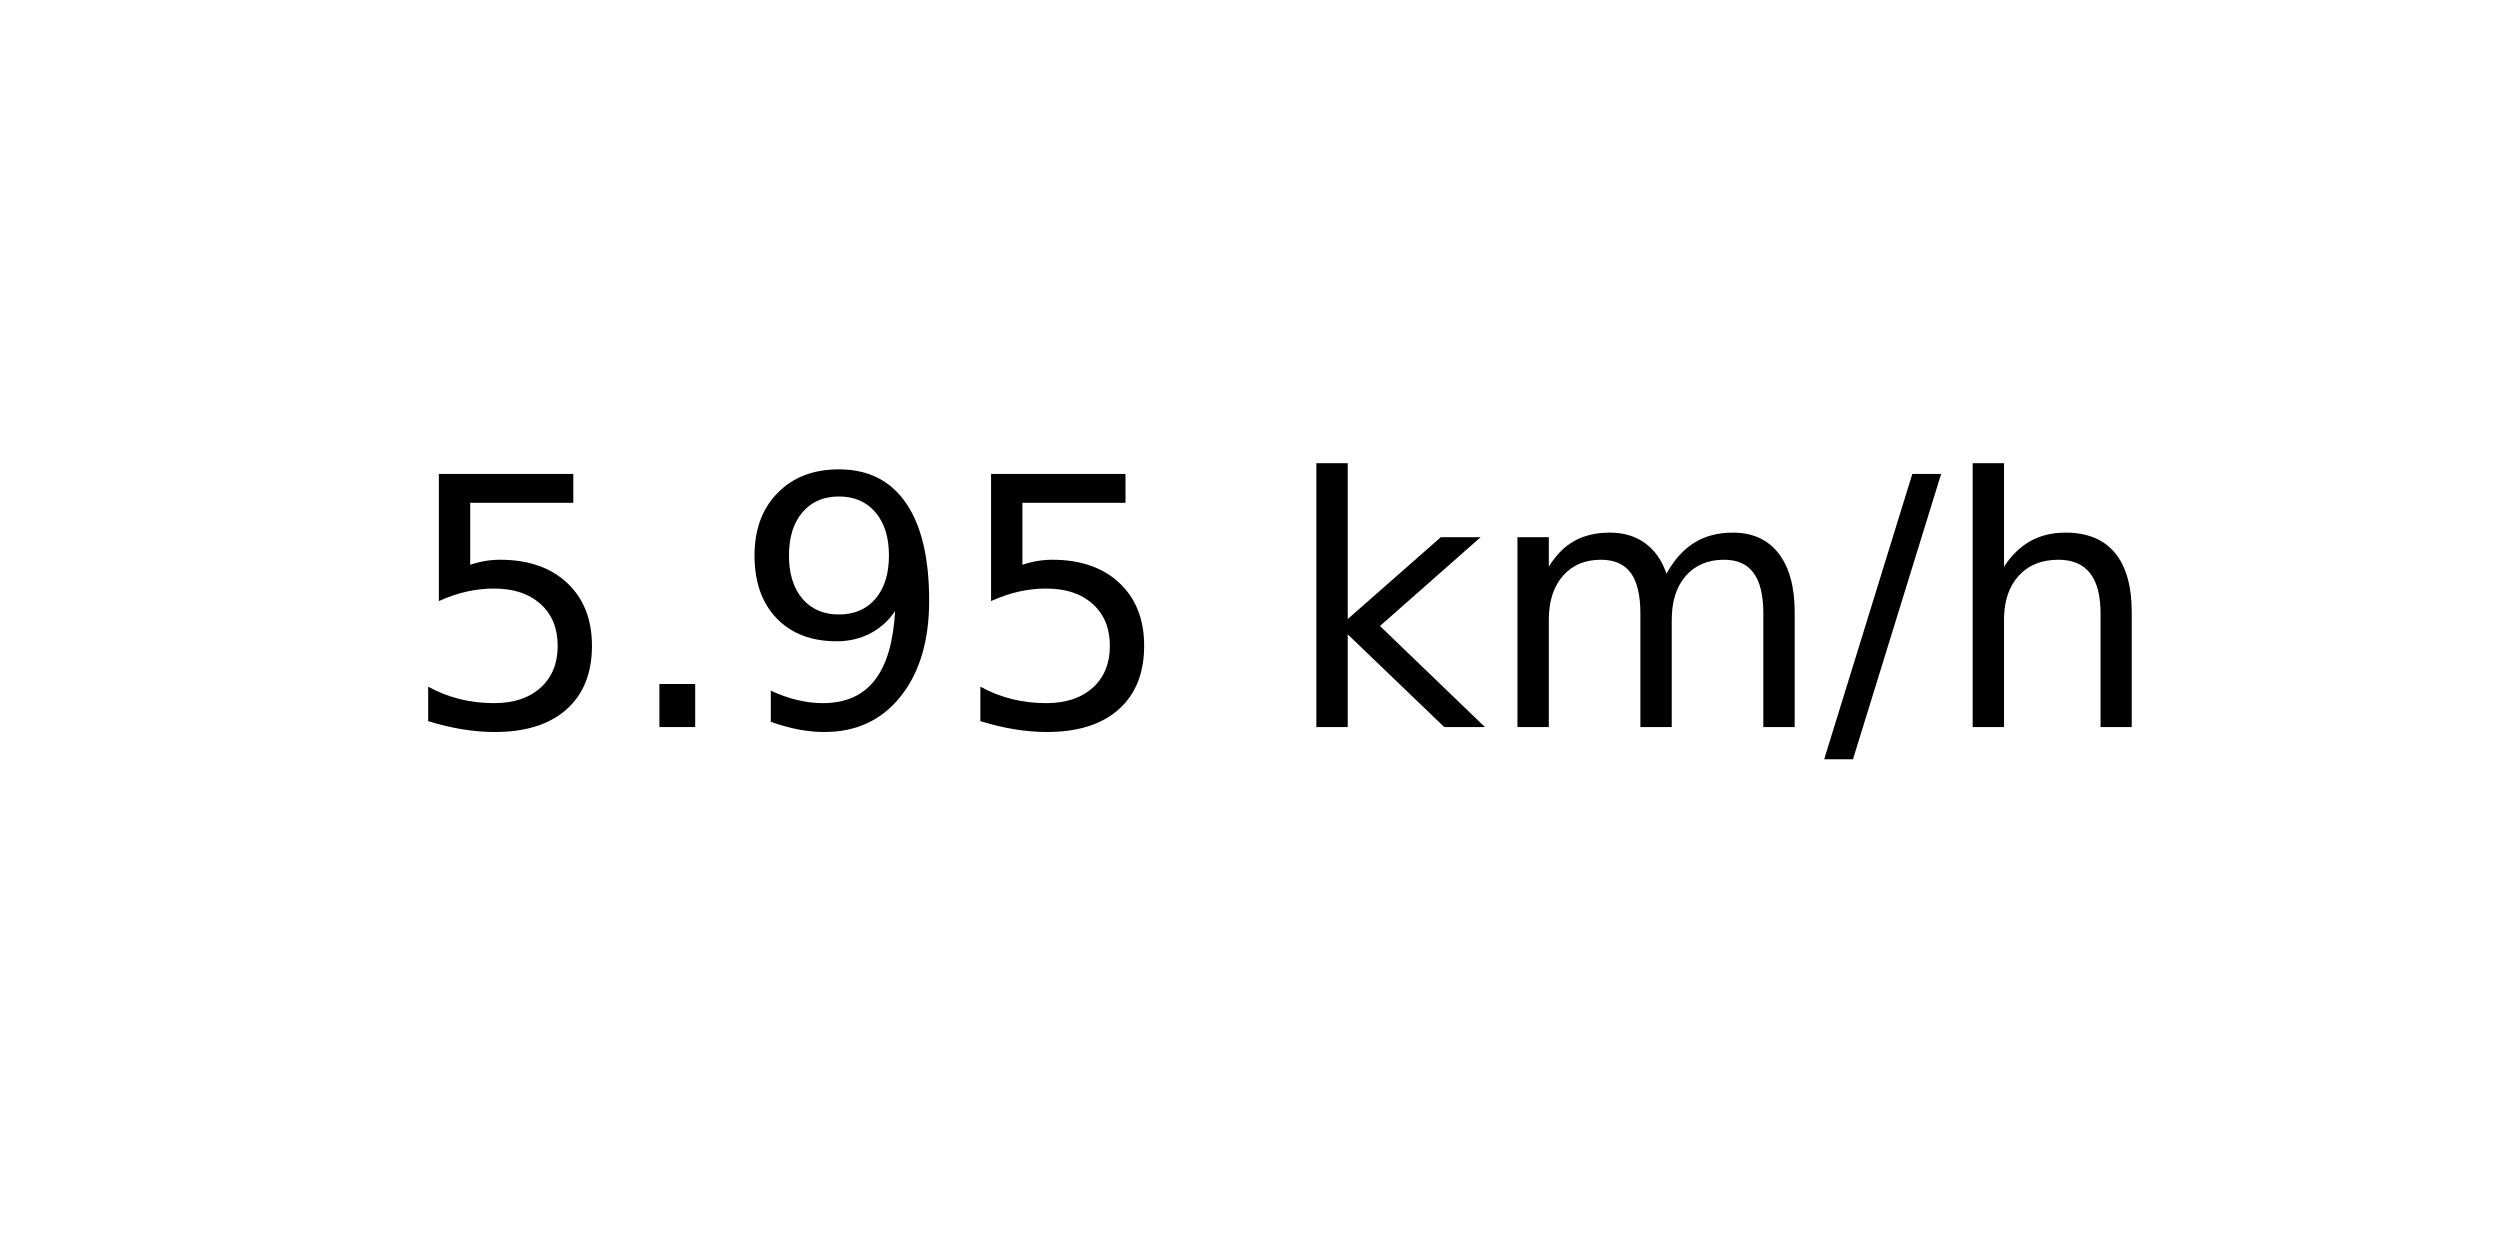
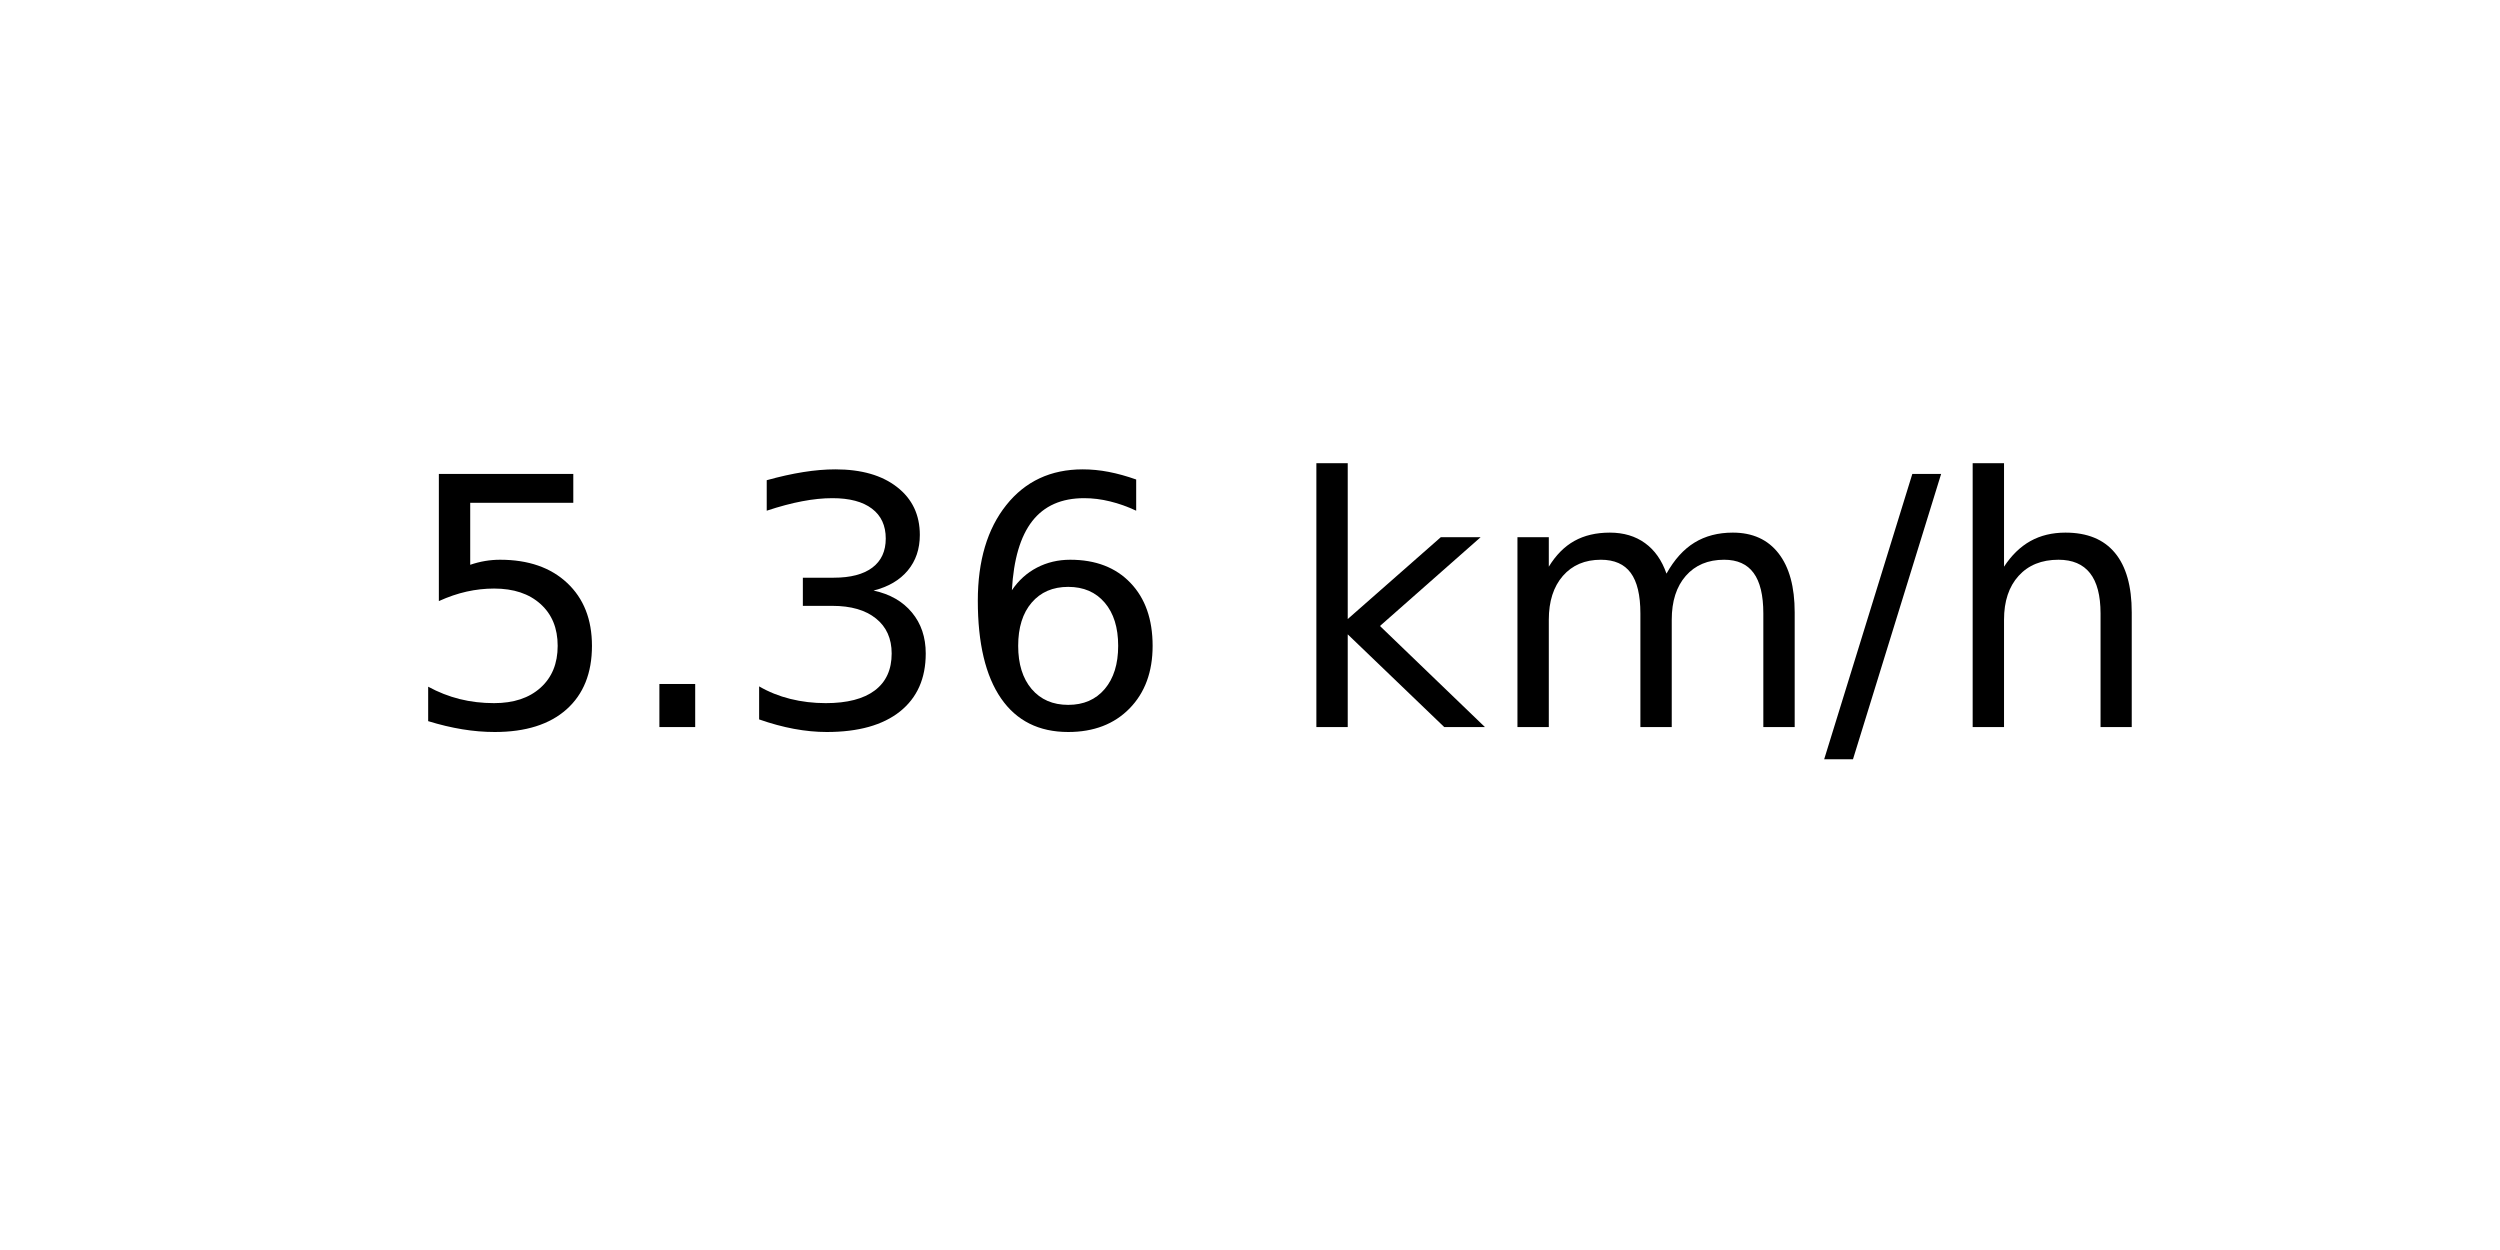
<svg xmlns="http://www.w3.org/2000/svg" xmlns:xlink="http://www.w3.org/1999/xlink" width="72pt" height="36pt" viewBox="0 0 72 36" version="1.1">
  <defs>
    <style type="text/css">*{stroke-linejoin: round; stroke-linecap: butt}</style>
  </defs>
  <g id="figure_1">
    <g id="axes_1">
      <g id="text_1">
        <g transform="translate(11.55937 20.93937) scale(0.1 -0.1)">
          <defs>
            <path id="DejaVuSans-35" d="M 691 4666  L 3169 4666  L 3169 4134  L 1269 4134  L 1269 2991  Q 1406 3038 1543 3061  Q 1681 3084 1819 3084  Q 2600 3084 3056 2656  Q 3513 2228 3513 1497  Q 3513 744 3044 326  Q 2575 -91 1722 -91  Q 1428 -91 1123 -41  Q 819 9 494 109  L 494 744  Q 775 591 1075 516  Q 1375 441 1709 441  Q 2250 441 2565 725  Q 2881 1009 2881 1497  Q 2881 1984 2565 2268  Q 2250 2553 1709 2553  Q 1456 2553 1204 2497  Q 953 2441 691 2322  L 691 4666  z " transform="scale(0.015625)" />
            <path id="DejaVuSans-2e" d="M 684 794  L 1344 794  L 1344 0  L 684 0  L 684 794  z " transform="scale(0.015625)" />
-             <path id="DejaVuSans-39" d="M 703 97  L 703 672  Q 941 559 1184 500  Q 1428 441 1663 441  Q 2288 441 2617 861  Q 2947 1281 2994 2138  Q 2813 1869 2534 1725  Q 2256 1581 1919 1581  Q 1219 1581 811 2004  Q 403 2428 403 3163  Q 403 3881 828 4315  Q 1253 4750 1959 4750  Q 2769 4750 3195 4129  Q 3622 3509 3622 2328  Q 3622 1225 3098 567  Q 2575 -91 1691 -91  Q 1453 -91 1209 -44  Q 966 3 703 97  z M 1959 2075  Q 2384 2075 2632 2365  Q 2881 2656 2881 3163  Q 2881 3666 2632 3958  Q 2384 4250 1959 4250  Q 1534 4250 1286 3958  Q 1038 3666 1038 3163  Q 1038 2656 1286 2365  Q 1534 2075 1959 2075  z " transform="scale(0.015625)" />
+             <path id="DejaVuSans-33" d="M 2597 2516  Q 3050 2419 3304 2112  Q 3559 1806 3559 1356  Q 3559 666 3084 287  Q 2609 -91 1734 -91  Q 1441 -91 1130 -33  Q 819 25 488 141  L 488 750  Q 750 597 1062 519  Q 1375 441 1716 441  Q 2309 441 2620 675  Q 2931 909 2931 1356  Q 2931 1769 2642 2001  Q 2353 2234 1838 2234  L 1294 2234  L 1294 2753  L 1863 2753  Q 2328 2753 2575 2939  Q 2822 3125 2822 3475  Q 2822 3834 2567 4026  Q 2313 4219 1838 4219  Q 1578 4219 1281 4162  Q 984 4106 628 3988  L 628 4550  Q 988 4650 1302 4700  Q 1616 4750 1894 4750  Q 2613 4750 3031 4423  Q 3450 4097 3450 3541  Q 3450 3153 3228 2886  Q 3006 2619 2597 2516  z " transform="scale(0.015625)" />
+             <path id="DejaVuSans-36" d="M 2113 2584  Q 1688 2584 1439 2293  Q 1191 2003 1191 1497  Q 1191 994 1439 701  Q 1688 409 2113 409  Q 2538 409 2786 701  Q 3034 994 3034 1497  Q 3034 2003 2786 2293  Q 2538 2584 2113 2584  z M 3366 4563  L 3366 3988  Q 3128 4100 2886 4159  Q 2644 4219 2406 4219  Q 1781 4219 1451 3797  Q 1122 3375 1075 2522  Q 1259 2794 1537 2939  Q 1816 3084 2150 3084  Q 2853 3084 3261 2657  Q 3669 2231 3669 1497  Q 3669 778 3244 343  Q 2819 -91 2113 -91  Q 1303 -91 875 529  Q 447 1150 447 2328  Q 447 3434 972 4092  Q 1497 4750 2381 4750  Q 2619 4750 2861 4703  Q 3103 4656 3366 4563  z " transform="scale(0.015625)" />
            <path id="DejaVuSans-20" transform="scale(0.015625)" />
            <path id="DejaVuSans-6b" d="M 581 4863  L 1159 4863  L 1159 1991  L 2875 3500  L 3609 3500  L 1753 1863  L 3688 0  L 2938 0  L 1159 1709  L 1159 0  L 581 0  L 581 4863  z " transform="scale(0.015625)" />
            <path id="DejaVuSans-6d" d="M 3328 2828  Q 3544 3216 3844 3400  Q 4144 3584 4550 3584  Q 5097 3584 5394 3201  Q 5691 2819 5691 2113  L 5691 0  L 5113 0  L 5113 2094  Q 5113 2597 4934 2840  Q 4756 3084 4391 3084  Q 3944 3084 3684 2787  Q 3425 2491 3425 1978  L 3425 0  L 2847 0  L 2847 2094  Q 2847 2600 2669 2842  Q 2491 3084 2119 3084  Q 1678 3084 1418 2786  Q 1159 2488 1159 1978  L 1159 0  L 581 0  L 581 3500  L 1159 3500  L 1159 2956  Q 1356 3278 1631 3431  Q 1906 3584 2284 3584  Q 2666 3584 2933 3390  Q 3200 3197 3328 2828  z " transform="scale(0.015625)" />
            <path id="DejaVuSans-2f" d="M 1625 4666  L 2156 4666  L 531 -594  L 0 -594  L 1625 4666  z " transform="scale(0.015625)" />
            <path id="DejaVuSans-68" d="M 3513 2113  L 3513 0  L 2938 0  L 2938 2094  Q 2938 2591 2744 2837  Q 2550 3084 2163 3084  Q 1697 3084 1428 2787  Q 1159 2491 1159 1978  L 1159 0  L 581 0  L 581 4863  L 1159 4863  L 1159 2956  Q 1366 3272 1645 3428  Q 1925 3584 2291 3584  Q 2894 3584 3203 3211  Q 3513 2838 3513 2113  z " transform="scale(0.015625)" />
          </defs>
          <use xlink:href="#DejaVuSans-35" />
          <use xlink:href="#DejaVuSans-2e" x="63.623" />
-           <use xlink:href="#DejaVuSans-39" x="95.41" />
-           <use xlink:href="#DejaVuSans-35" x="159.033" />
+           <use xlink:href="#DejaVuSans-33" x="95.41" />
+           <use xlink:href="#DejaVuSans-36" x="159.033" />
          <use xlink:href="#DejaVuSans-20" x="222.656" />
          <use xlink:href="#DejaVuSans-6b" x="254.443" />
          <use xlink:href="#DejaVuSans-6d" x="312.354" />
          <use xlink:href="#DejaVuSans-2f" x="409.766" />
          <use xlink:href="#DejaVuSans-68" x="443.457" />
        </g>
      </g>
    </g>
  </g>
</svg>
